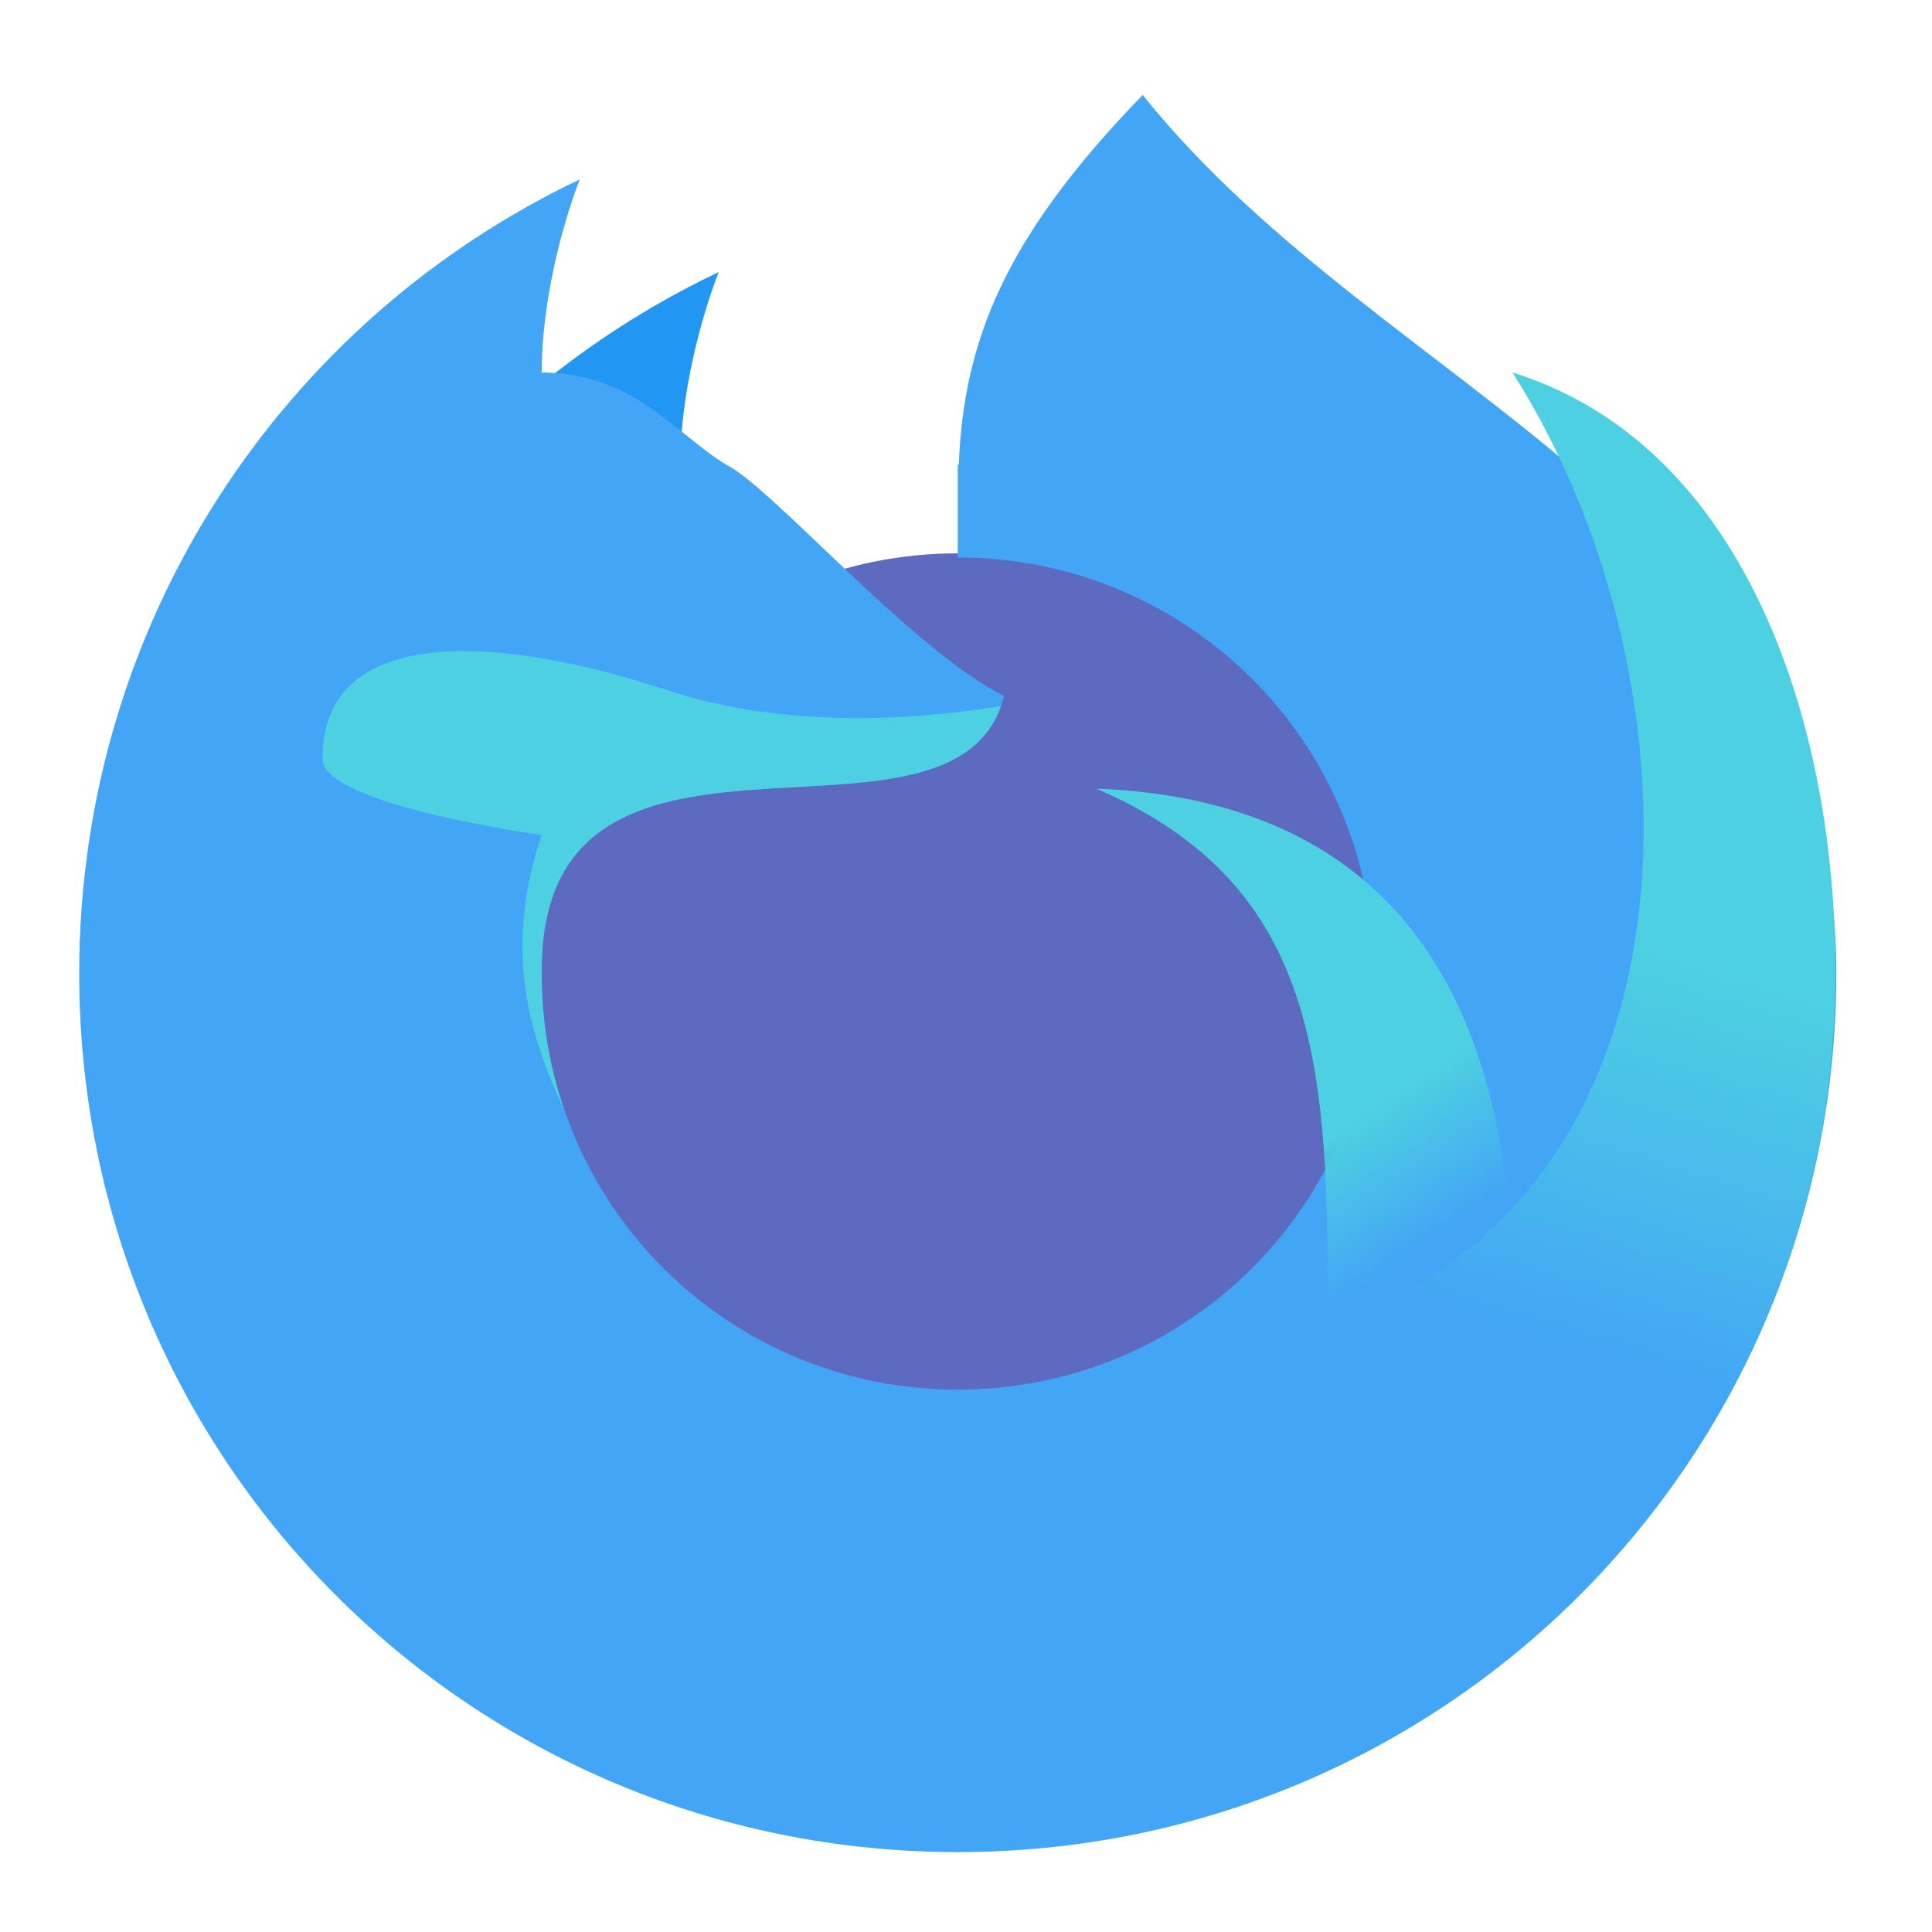
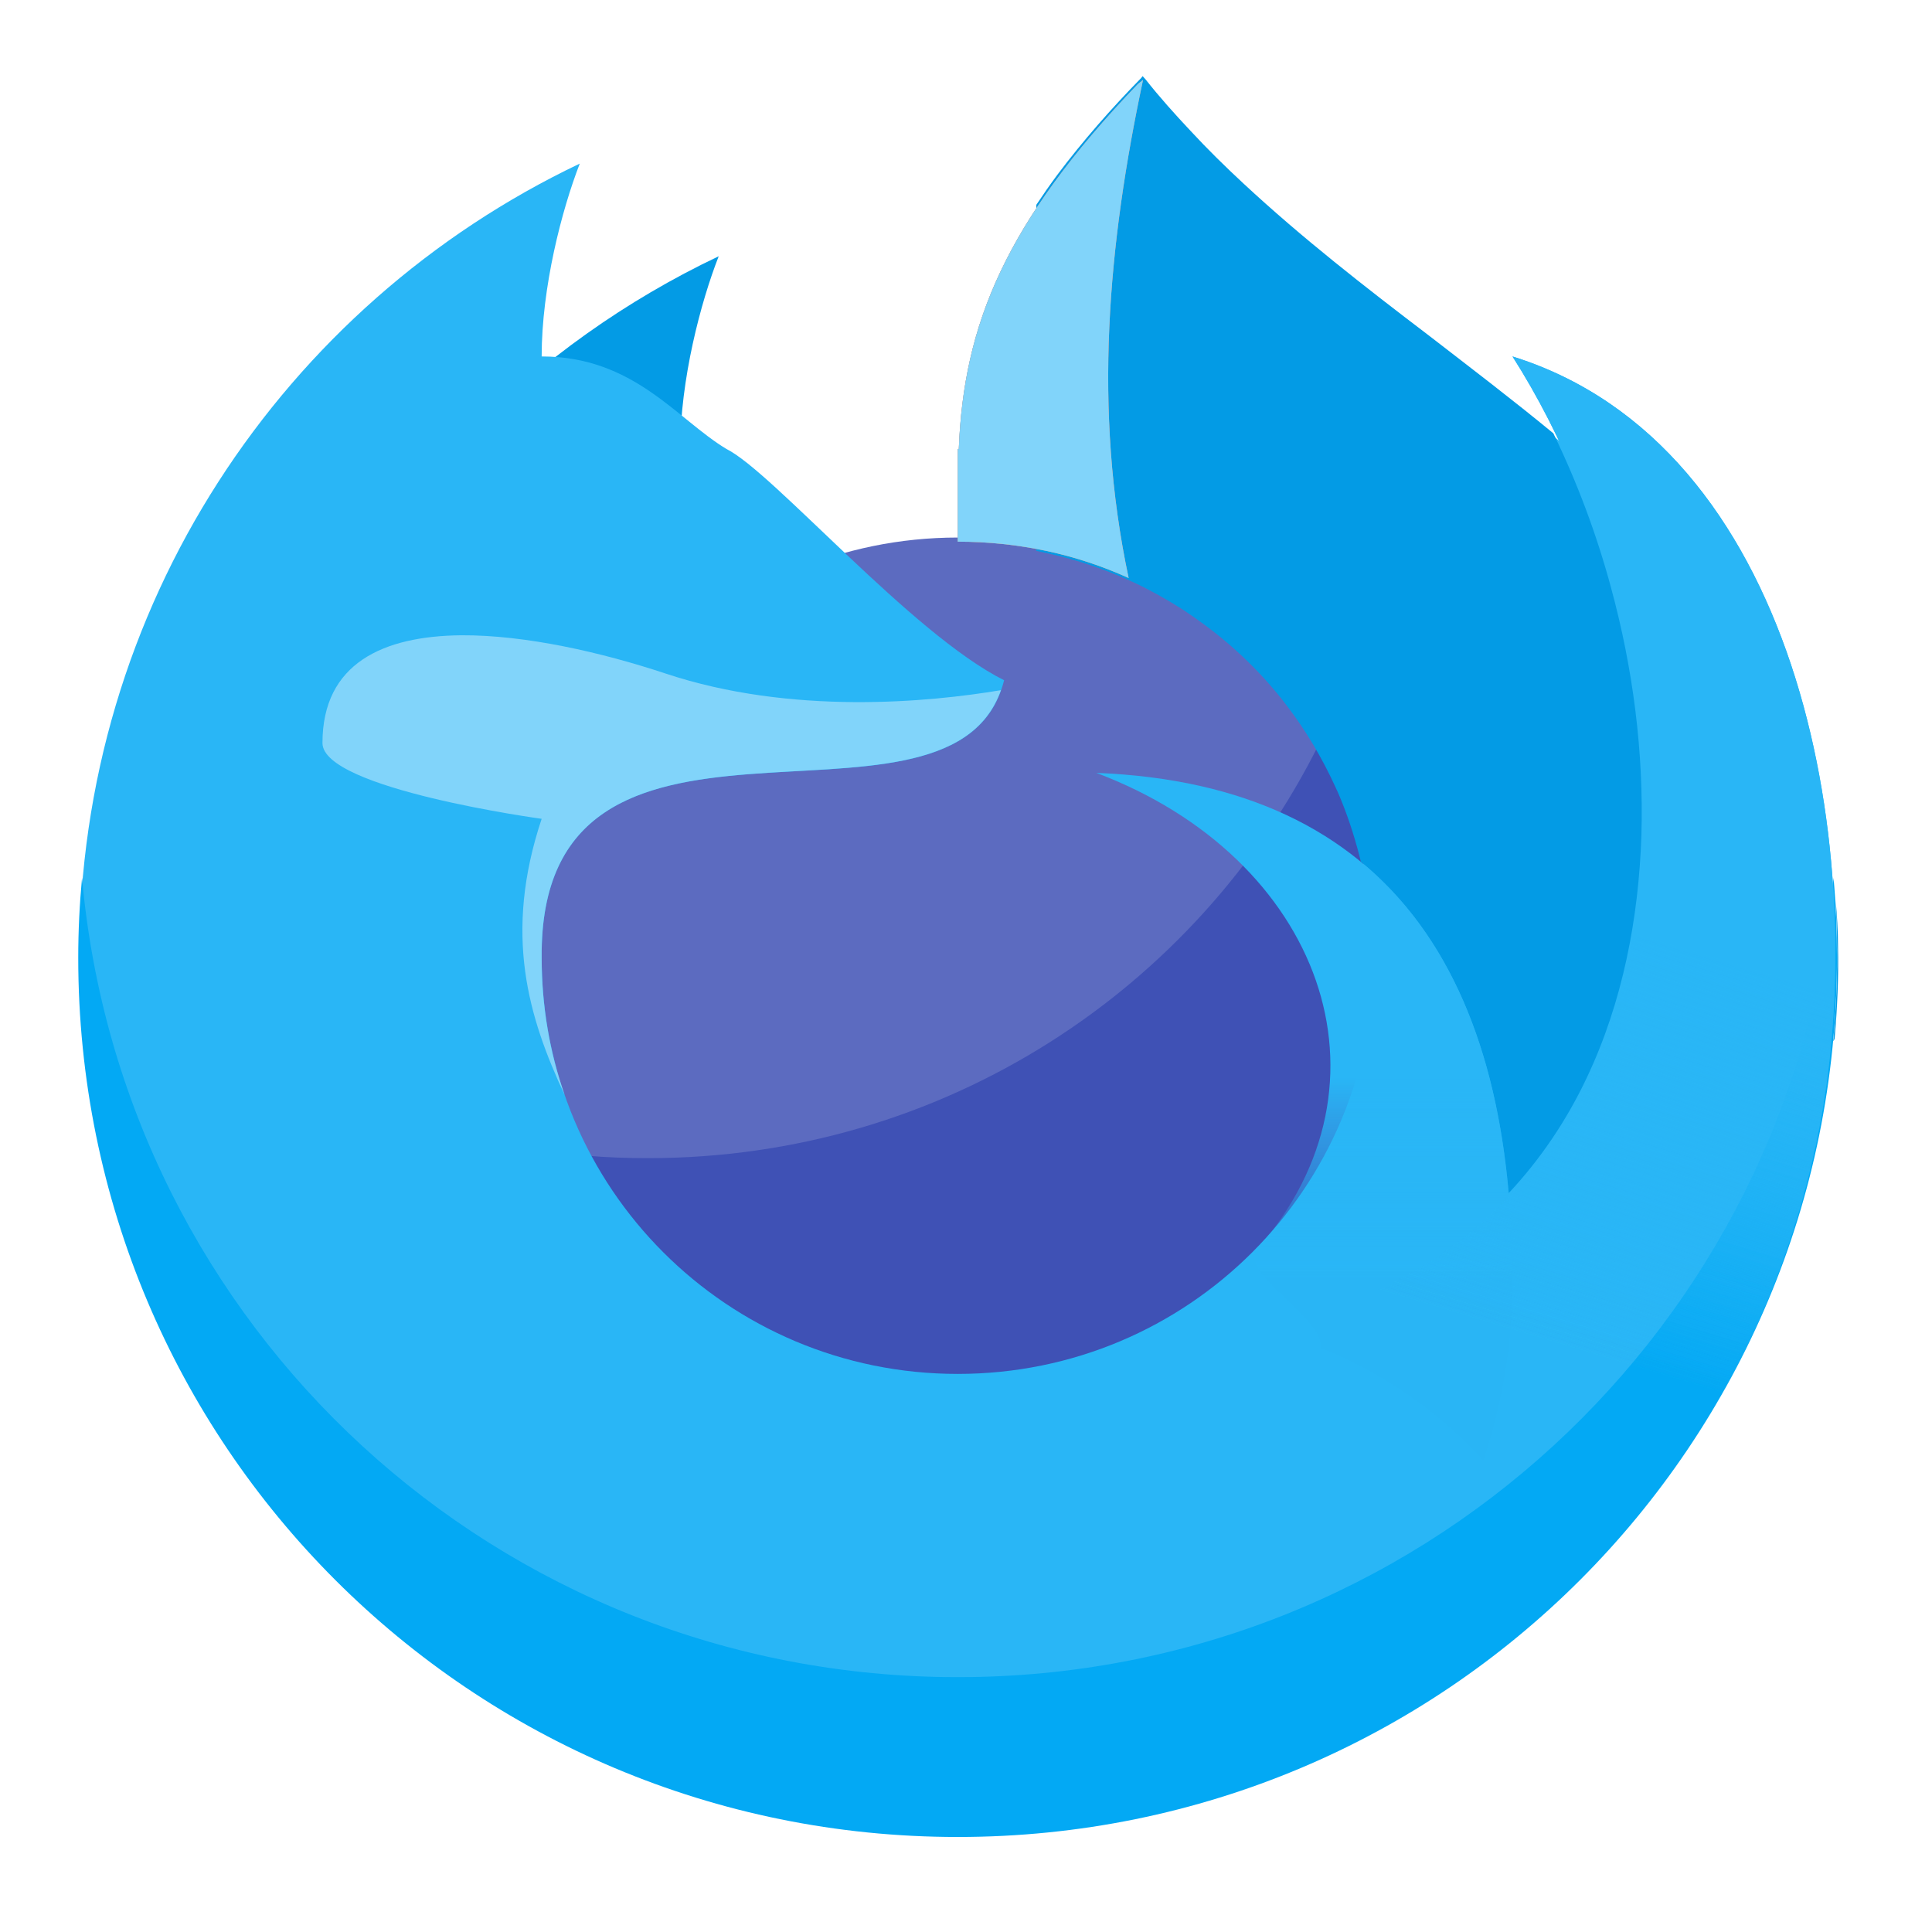
<svg xmlns="http://www.w3.org/2000/svg" width="22px" height="22px" viewBox="0 0 22 22" version="1.1">
  <defs>
-     <linearGradient id="linear0" gradientUnits="userSpaceOnUse" x1="1400" y1="1095.118" x2="1480" y2="1215.118" gradientTransform="matrix(0.0113688,0,0,0.0113688,0,0)">
-       <stop offset="0" style="stop-color:rgb(30.196%,81.569%,88.235%);stop-opacity:1;" />
-       <stop offset="1" style="stop-color:rgb(30.196%,81.569%,88.235%);stop-opacity:0;" />
+     <linearGradient id="linear0" gradientUnits="userSpaceOnUse" x1="1400" y1="1095.118" x2="1400" y2="1295.9" gradientTransform="matrix(0.0113688,0,0,0.0113688,0,-0.180762)">
+       <stop offset="0" style="stop-color:rgb(16.078%,71.373%,96.471%);stop-opacity:1;" />
+       <stop offset="1" style="stop-color:rgb(16.078%,71.373%,96.471%);stop-opacity:0.002;" />
    </linearGradient>
-     <linearGradient id="linear1" gradientUnits="userSpaceOnUse" x1="1720" y1="975.118" x2="1600" y2="1375.118" gradientTransform="matrix(0.0113688,0,0,0.0113688,0,0)">
-       <stop offset="0" style="stop-color:rgb(30.196%,81.569%,88.235%);stop-opacity:1;" />
-       <stop offset="1" style="stop-color:rgb(30.196%,81.569%,88.235%);stop-opacity:0;" />
+     <linearGradient id="linear1" gradientUnits="userSpaceOnUse" x1="1720" y1="975.118" x2="1600" y2="1375.118" gradientTransform="matrix(0.0113688,0,0,0.0113688,0,-0.180762)">
+       <stop offset="0" style="stop-color:rgb(16.078%,71.373%,96.471%);stop-opacity:1;" />
+       <stop offset="1" style="stop-color:rgb(16.078%,71.373%,96.471%);stop-opacity:0.003;" />
+     </linearGradient>
+     <linearGradient id="linear2" gradientUnits="userSpaceOnUse" x1="1720" y1="975.118" x2="1600" y2="1375.118" gradientTransform="matrix(0.0113688,0,0,0.0113688,0,-0.180762)">
+       <stop offset="0" style="stop-color:rgb(16.078%,71.373%,96.471%);stop-opacity:1;" />
+       <stop offset="1" style="stop-color:rgb(16.078%,71.373%,96.471%);stop-opacity:0.003;" />
    </linearGradient>
  </defs>
  <g id="surface1">
-     <path style=" stroke:none;fill-rule:nonzero;fill:rgb(36.078%,41.961%,75.294%);fill-opacity:1;" d="M 10.906 6.301 C 13.547 6.301 15.688 8.445 15.688 11.086 C 15.688 13.727 13.547 15.871 10.906 15.871 C 8.262 15.871 6.121 13.727 6.121 11.086 C 6.121 8.445 8.262 6.301 10.906 6.301 Z M 10.906 6.301 " />
-     <path style=" stroke:none;fill-rule:nonzero;fill:rgb(12.941%,58.824%,95.294%);fill-opacity:1;" d="M 8.184 3.098 C 6.07 4.102 4.367 5.82 3.391 7.949 C 5.25 7.051 6.996 6.715 8.273 6.082 C 8.055 5.996 7.746 5.82 7.746 5.293 C 7.746 4.504 7.98 3.621 8.184 3.098 Z M 8.184 3.098 " />
-     <path style=" stroke:none;fill-rule:nonzero;fill:rgb(25.882%,64.706%,96.078%);fill-opacity:1;" d="M 13.012 1.082 C 11.445 2.695 10.973 3.879 10.918 5.293 C 10.914 5.293 10.91 5.293 10.906 5.293 L 10.906 6.348 C 13.531 6.348 15.645 8.461 15.645 11.086 C 15.645 13.711 13.531 15.824 10.906 15.824 C 8.281 15.824 6.168 13.711 6.168 11.086 C 6.137 7.609 10.906 10.031 11.434 7.926 C 10.379 7.398 8.801 5.559 8.273 5.293 C 7.707 4.957 7.219 4.242 6.168 4.242 C 6.168 3.449 6.398 2.566 6.602 2.043 C 3.227 3.648 0.902 7.086 0.902 11.086 C 0.902 16.629 5.363 21.09 10.906 21.09 C 16.449 21.09 20.91 16.629 20.91 11.086 C 20.91 5.82 15.824 4.582 13.012 1.082 Z M 13.012 1.082 " />
-     <path style=" stroke:none;fill-rule:nonzero;fill:url(#linear0);" d="M 12.484 8.98 C 14.816 9.992 15.117 11.789 15.117 14.504 C 15.117 14.852 15.09 15.195 15.039 15.531 C 15.75 15.812 16.383 16.254 16.891 16.809 C 17.105 16.172 17.223 15.484 17.223 14.773 C 17.223 11.359 15.863 9.113 12.484 8.98 Z M 12.484 8.98 " />
-     <path style=" stroke:none;fill-rule:nonzero;fill:url(#linear1);" d="M 17.223 4.242 C 19.555 7.902 19.555 14.27 14.328 15.309 C 15.949 15.684 17.262 16.84 17.852 18.359 C 19.281 16.996 20.387 15.004 20.758 12.793 C 21.27 9.73 20.453 5.246 17.223 4.242 Z M 17.223 4.242 " />
-     <path style=" stroke:none;fill-rule:nonzero;fill:rgb(30.196%,81.569%,88.235%);fill-opacity:1;" d="M 5.254 7.414 C 4.367 7.422 3.672 7.73 3.672 8.641 C 3.672 9.168 6.168 9.508 6.168 9.508 C 5.73 10.816 6.016 11.766 6.43 12.652 C 6.258 12.16 6.168 11.637 6.168 11.086 C 6.137 7.672 10.727 9.945 11.398 8.039 C 10.582 8.176 9.012 8.332 7.574 7.852 C 6.855 7.613 5.988 7.41 5.254 7.414 Z M 5.254 7.414 " />
+     <path style=" stroke:none;fill-rule:nonzero;fill:rgb(36.078%,41.961%,75.294%);fill-opacity:1;" d="M 10.906 6.121 C 13.547 6.121 15.688 8.262 15.688 10.906 C 15.688 13.547 13.547 15.688 10.906 15.688 C 8.262 15.688 6.121 13.547 6.121 10.906 C 6.121 8.262 8.262 6.121 10.906 6.121 Z M 10.906 6.121 " />
+     <path style=" stroke:none;fill-rule:nonzero;fill:rgb(24.706%,31.765%,70.98%);fill-opacity:1;" d="M 15.023 8.465 C 13.629 11.27 10.738 13.188 7.379 13.188 C 7.145 13.188 6.91 13.18 6.68 13.16 C 7.484 14.668 9.07 15.688 10.906 15.688 C 13.555 15.688 15.688 13.555 15.688 10.906 C 15.688 10.012 15.445 9.18 15.023 8.465 Z M 15.023 8.465 " />
+     <path style=" stroke:none;fill-rule:nonzero;fill:rgb(1.176%,60.784%,89.804%);fill-opacity:1;" d="M 8.184 2.918 C 6.07 3.922 4.367 5.641 3.391 7.77 C 5.25 6.867 6.996 6.535 8.273 5.902 C 8.055 5.816 7.746 5.641 7.746 5.113 C 7.746 4.324 7.98 3.438 8.184 2.918 Z M 8.184 2.918 " />
+     <path style=" stroke:none;fill-rule:nonzero;fill:rgb(16.078%,71.373%,96.471%);fill-opacity:1;" d="M 13.012 0.902 C 11.445 2.516 10.973 3.695 10.918 5.113 C 10.914 5.113 10.91 5.113 10.906 5.113 L 10.906 6.168 C 13.531 6.168 15.645 8.281 15.645 10.906 C 15.645 13.531 13.531 15.645 10.906 15.645 C 8.281 15.645 6.168 13.531 6.168 10.906 C 6.137 7.426 10.906 9.852 11.434 7.746 C 10.379 7.219 8.801 5.375 8.273 5.113 C 7.707 4.773 7.219 4.059 6.168 4.059 C 6.168 3.27 6.398 2.387 6.602 1.863 C 3.227 3.469 0.902 6.906 0.902 10.906 C 0.902 16.449 5.363 20.91 10.906 20.91 C 16.449 20.91 20.91 16.449 20.91 10.906 C 20.91 5.641 15.824 4.402 13.012 0.902 Z M 13.012 0.902 " />
+     <path style=" stroke:none;fill-rule:nonzero;fill:rgb(1.176%,60.784%,89.804%);fill-opacity:1;" d="M 13.012 0.867 C 13.008 0.871 13 0.879 12.996 0.887 C 12.656 1.234 12.332 1.602 12.039 1.992 C 11.957 2.102 11.879 2.215 11.801 2.332 L 11.801 6.273 C 11.895 6.293 11.984 6.312 12.078 6.336 C 12.371 6.41 12.664 6.516 12.938 6.645 C 13.117 6.73 13.289 6.828 13.457 6.934 C 13.473 6.945 13.492 6.957 13.504 6.965 C 13.574 7.012 13.641 7.059 13.703 7.105 C 14.062 7.367 14.387 7.684 14.656 8.039 C 14.871 8.32 15.051 8.625 15.199 8.945 C 15.207 8.965 15.219 8.988 15.23 9.012 C 15.336 9.254 15.418 9.504 15.484 9.762 C 15.488 9.777 15.492 9.793 15.496 9.812 C 16.504 10.641 17.035 11.945 17.18 13.586 C 17.543 13.199 17.844 12.75 18.07 12.27 C 18.477 11.41 18.66 10.457 18.691 9.512 C 18.719 8.559 18.594 7.605 18.344 6.688 C 18.18 6.082 17.961 5.496 17.688 4.934 C 17.223 4.551 16.746 4.188 16.27 3.82 C 15.547 3.27 14.828 2.711 14.16 2.09 C 13.953 1.898 13.75 1.699 13.555 1.488 C 13.379 1.301 13.203 1.105 13.043 0.902 C 13.031 0.891 13.023 0.879 13.012 0.867 Z M 20.902 10.242 C 20.93 10.75 20.926 11.262 20.883 11.766 C 20.883 11.797 20.879 11.828 20.875 11.855 C 20.883 11.848 20.887 11.84 20.891 11.828 C 20.922 11.477 20.938 11.125 20.93 10.773 C 20.93 10.598 20.918 10.418 20.902 10.242 Z M 20.902 10.242 " />
+     <path style=" stroke:none;fill-rule:nonzero;fill:url(#linear0);" d="M 12.484 8.801 C 15.043 9.766 15.98 12.328 14.316 14.223 C 14.086 14.484 15.09 15.016 15.039 15.348 C 15.75 15.633 16.383 16.074 16.891 16.629 C 17.105 15.992 17.223 15.305 17.223 14.59 C 17.223 11.176 15.863 8.934 12.484 8.801 Z M 12.484 8.801 " />
+     <path style=" stroke:none;fill-rule:nonzero;fill:rgb(50.588%,83.137%,98.039%);fill-opacity:1;" d="M 5.254 7.234 C 4.367 7.242 3.672 7.551 3.672 8.461 C 3.672 8.984 6.168 9.324 6.168 9.324 C 5.73 10.637 6.016 11.582 6.43 12.469 C 6.258 11.98 6.168 11.453 6.168 10.906 C 6.137 7.492 10.727 9.762 11.398 7.859 C 10.582 7.996 9.012 8.148 7.574 7.668 C 6.855 7.43 5.988 7.23 5.254 7.234 Z M 5.254 7.234 " />
+     <path style=" stroke:none;fill-rule:nonzero;fill:rgb(1.176%,66.275%,95.686%);fill-opacity:1;" d="M 0.934 9.996 C 0.906 10.297 0.891 10.598 0.891 10.906 C 0.891 16.453 5.359 20.918 10.906 20.918 C 16.453 20.918 20.918 16.453 20.918 10.906 C 20.918 10.598 20.906 10.297 20.879 9.996 C 20.422 15.113 16.145 19.098 10.906 19.098 C 5.664 19.098 1.391 15.113 0.934 9.996 Z M 0.934 9.996 " />
+     <path style=" stroke:none;fill-rule:nonzero;fill:url(#linear1);" d="M 17.223 4.059 C 19.555 7.723 19.555 14.09 14.328 15.129 C 15.949 15.504 17.262 16.66 17.852 18.18 C 19.281 16.816 20.387 14.824 20.758 12.613 C 21.27 9.551 20.453 5.066 17.223 4.059 Z M 17.223 4.059 " />
+     <path style=" stroke:none;fill-rule:nonzero;fill:rgb(100%,54.118%,39.608%);fill-opacity:1;" d="M 13.016 0.91 L 12.957 0.957 C 11.434 2.543 10.973 3.715 10.918 5.113 C 10.914 5.113 10.91 5.113 10.906 5.113 L 10.906 6.168 C 11.602 6.168 12.258 6.312 12.852 6.582 C 12.445 4.668 12.617 2.781 13.016 0.91 Z M 13.016 0.91 " />
+     <path style=" stroke:none;fill-rule:nonzero;fill:rgb(50.588%,83.137%,98.039%);fill-opacity:1;" d="M 13.016 0.91 L 12.957 0.957 C 11.434 2.543 10.973 3.715 10.918 5.113 C 10.914 5.113 10.91 5.113 10.906 5.113 L 10.906 6.168 C 11.602 6.168 12.258 6.312 12.852 6.582 C 12.445 4.668 12.617 2.781 13.016 0.91 Z M 13.016 0.91 " />
+     <path style=" stroke:none;fill-rule:nonzero;fill:url(#linear2);" d="M 17.223 4.059 C 19.555 7.723 19.555 14.09 14.328 15.129 C 15.949 15.504 17.262 16.66 17.852 18.18 C 19.281 16.816 20.387 14.824 20.758 12.613 C 21.27 9.551 20.453 5.066 17.223 4.059 Z M 17.223 4.059 " />
  </g>
</svg>
